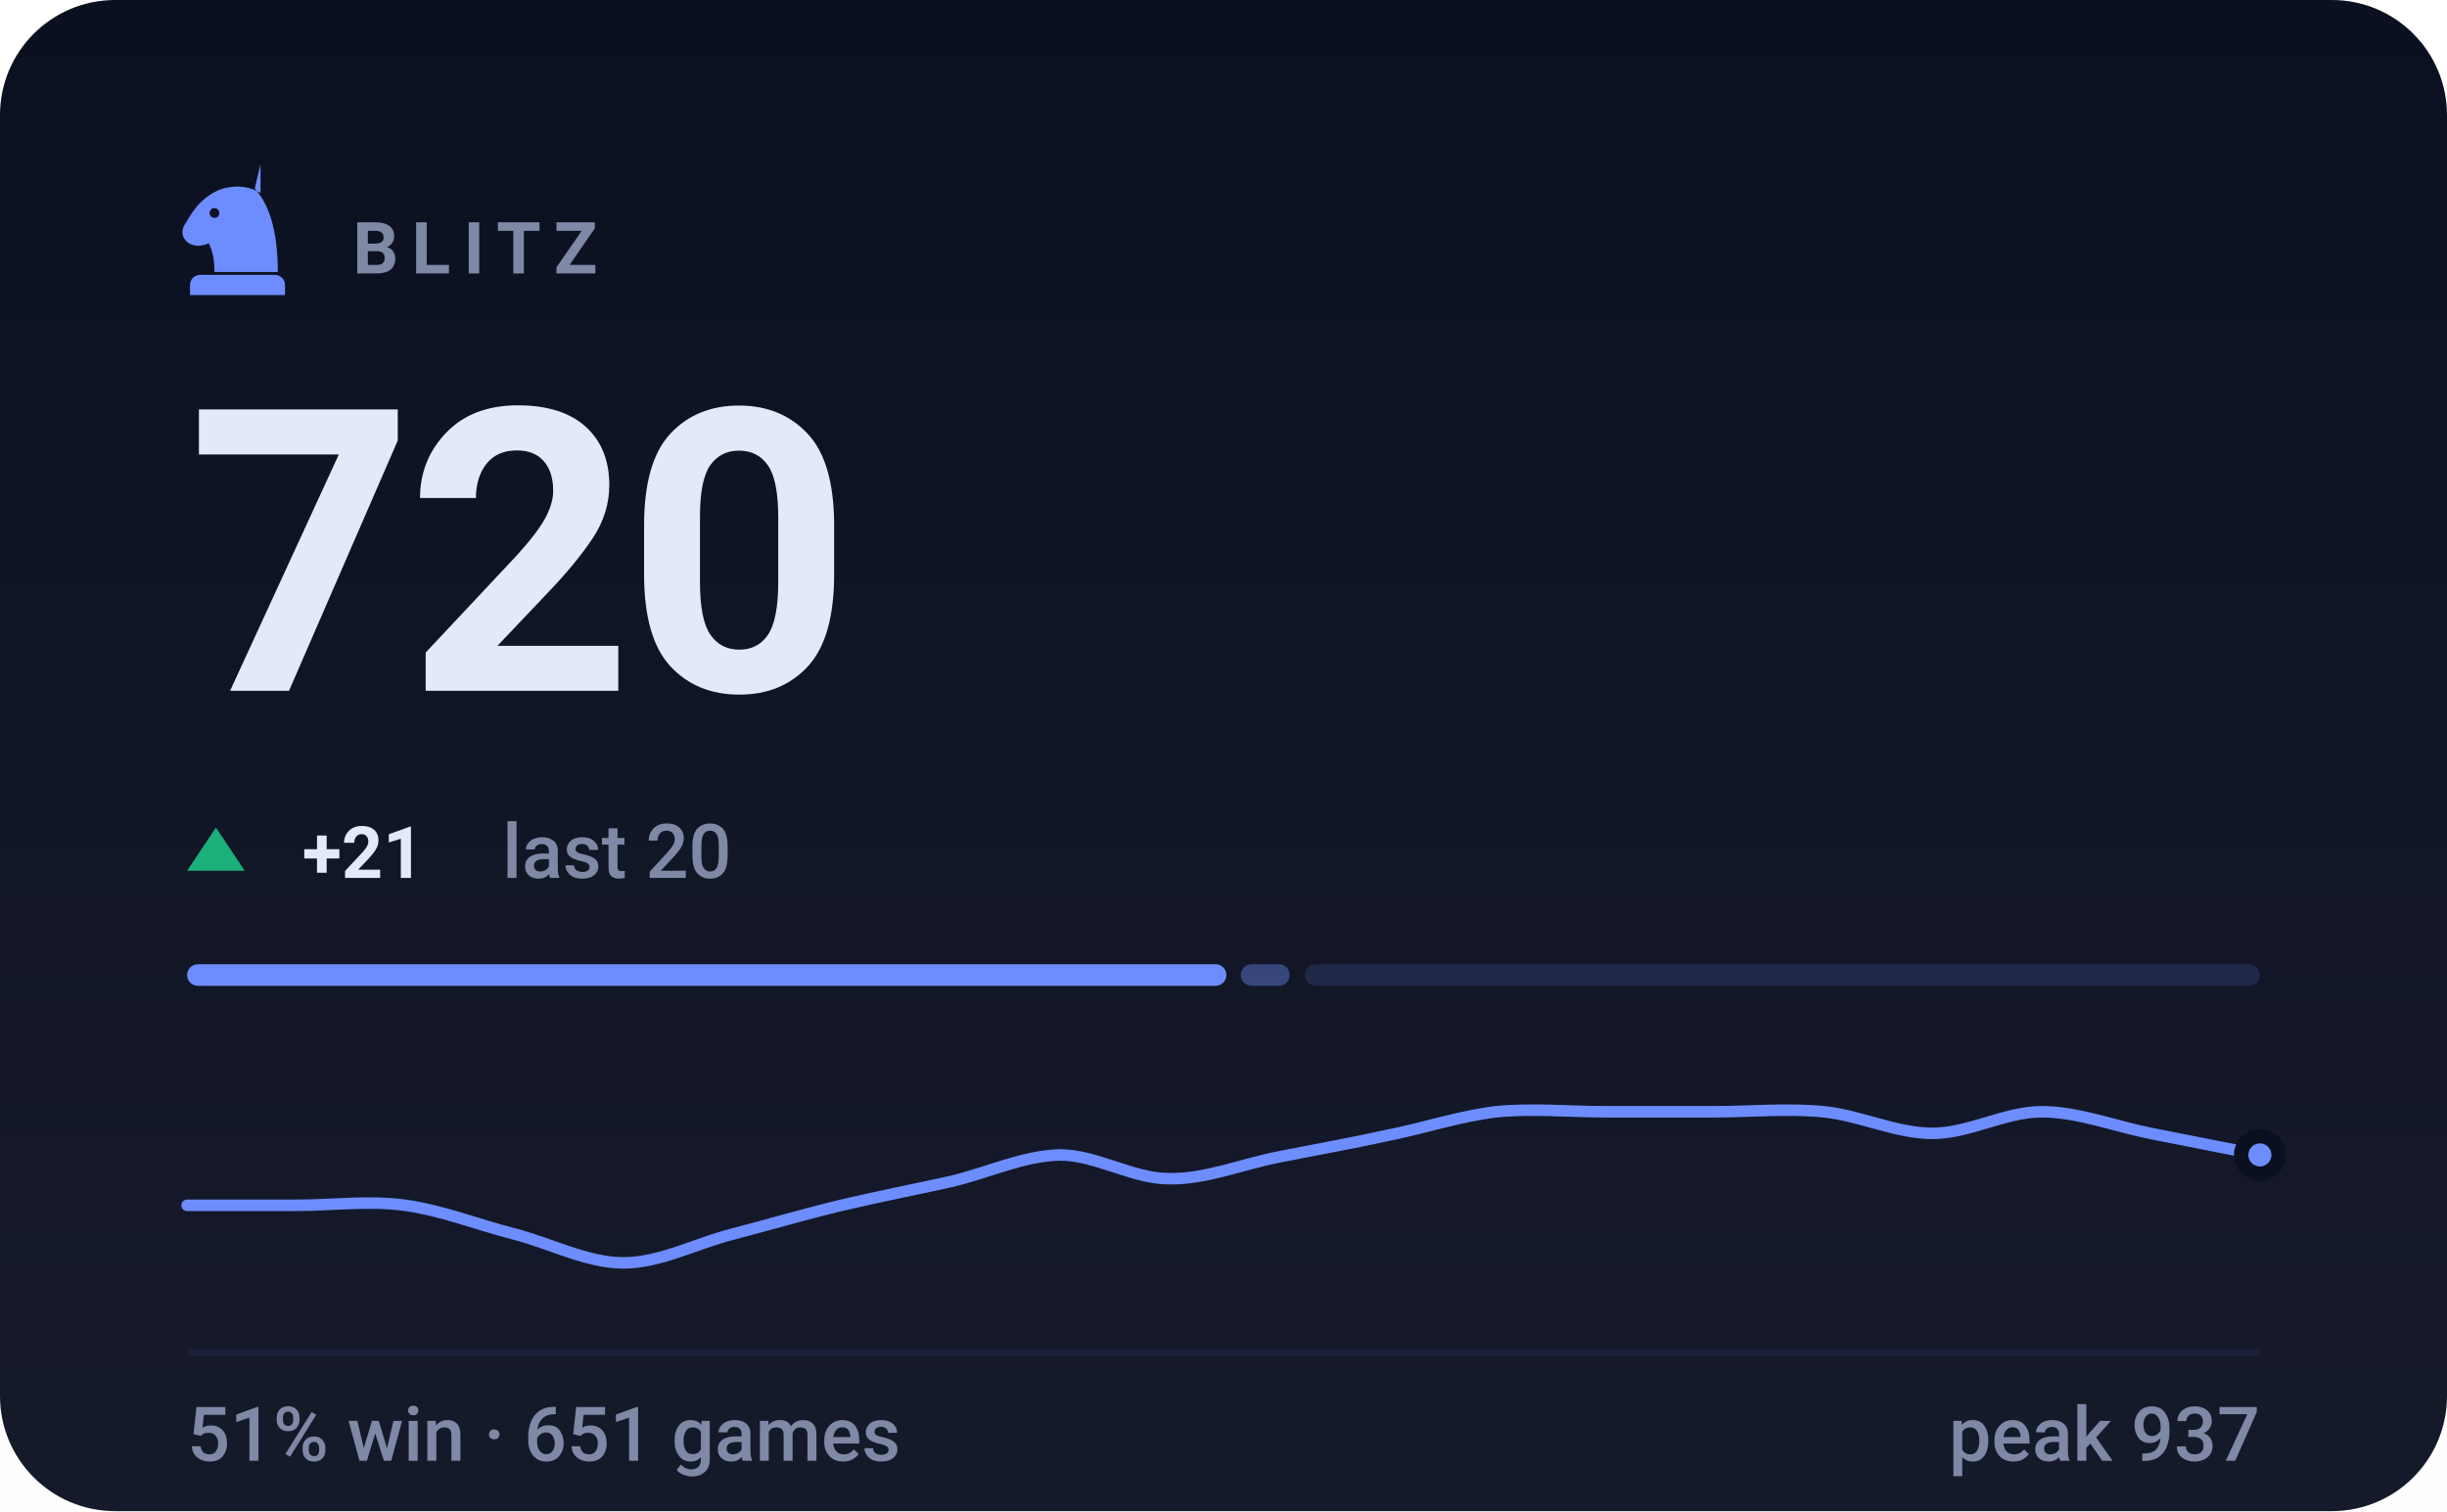
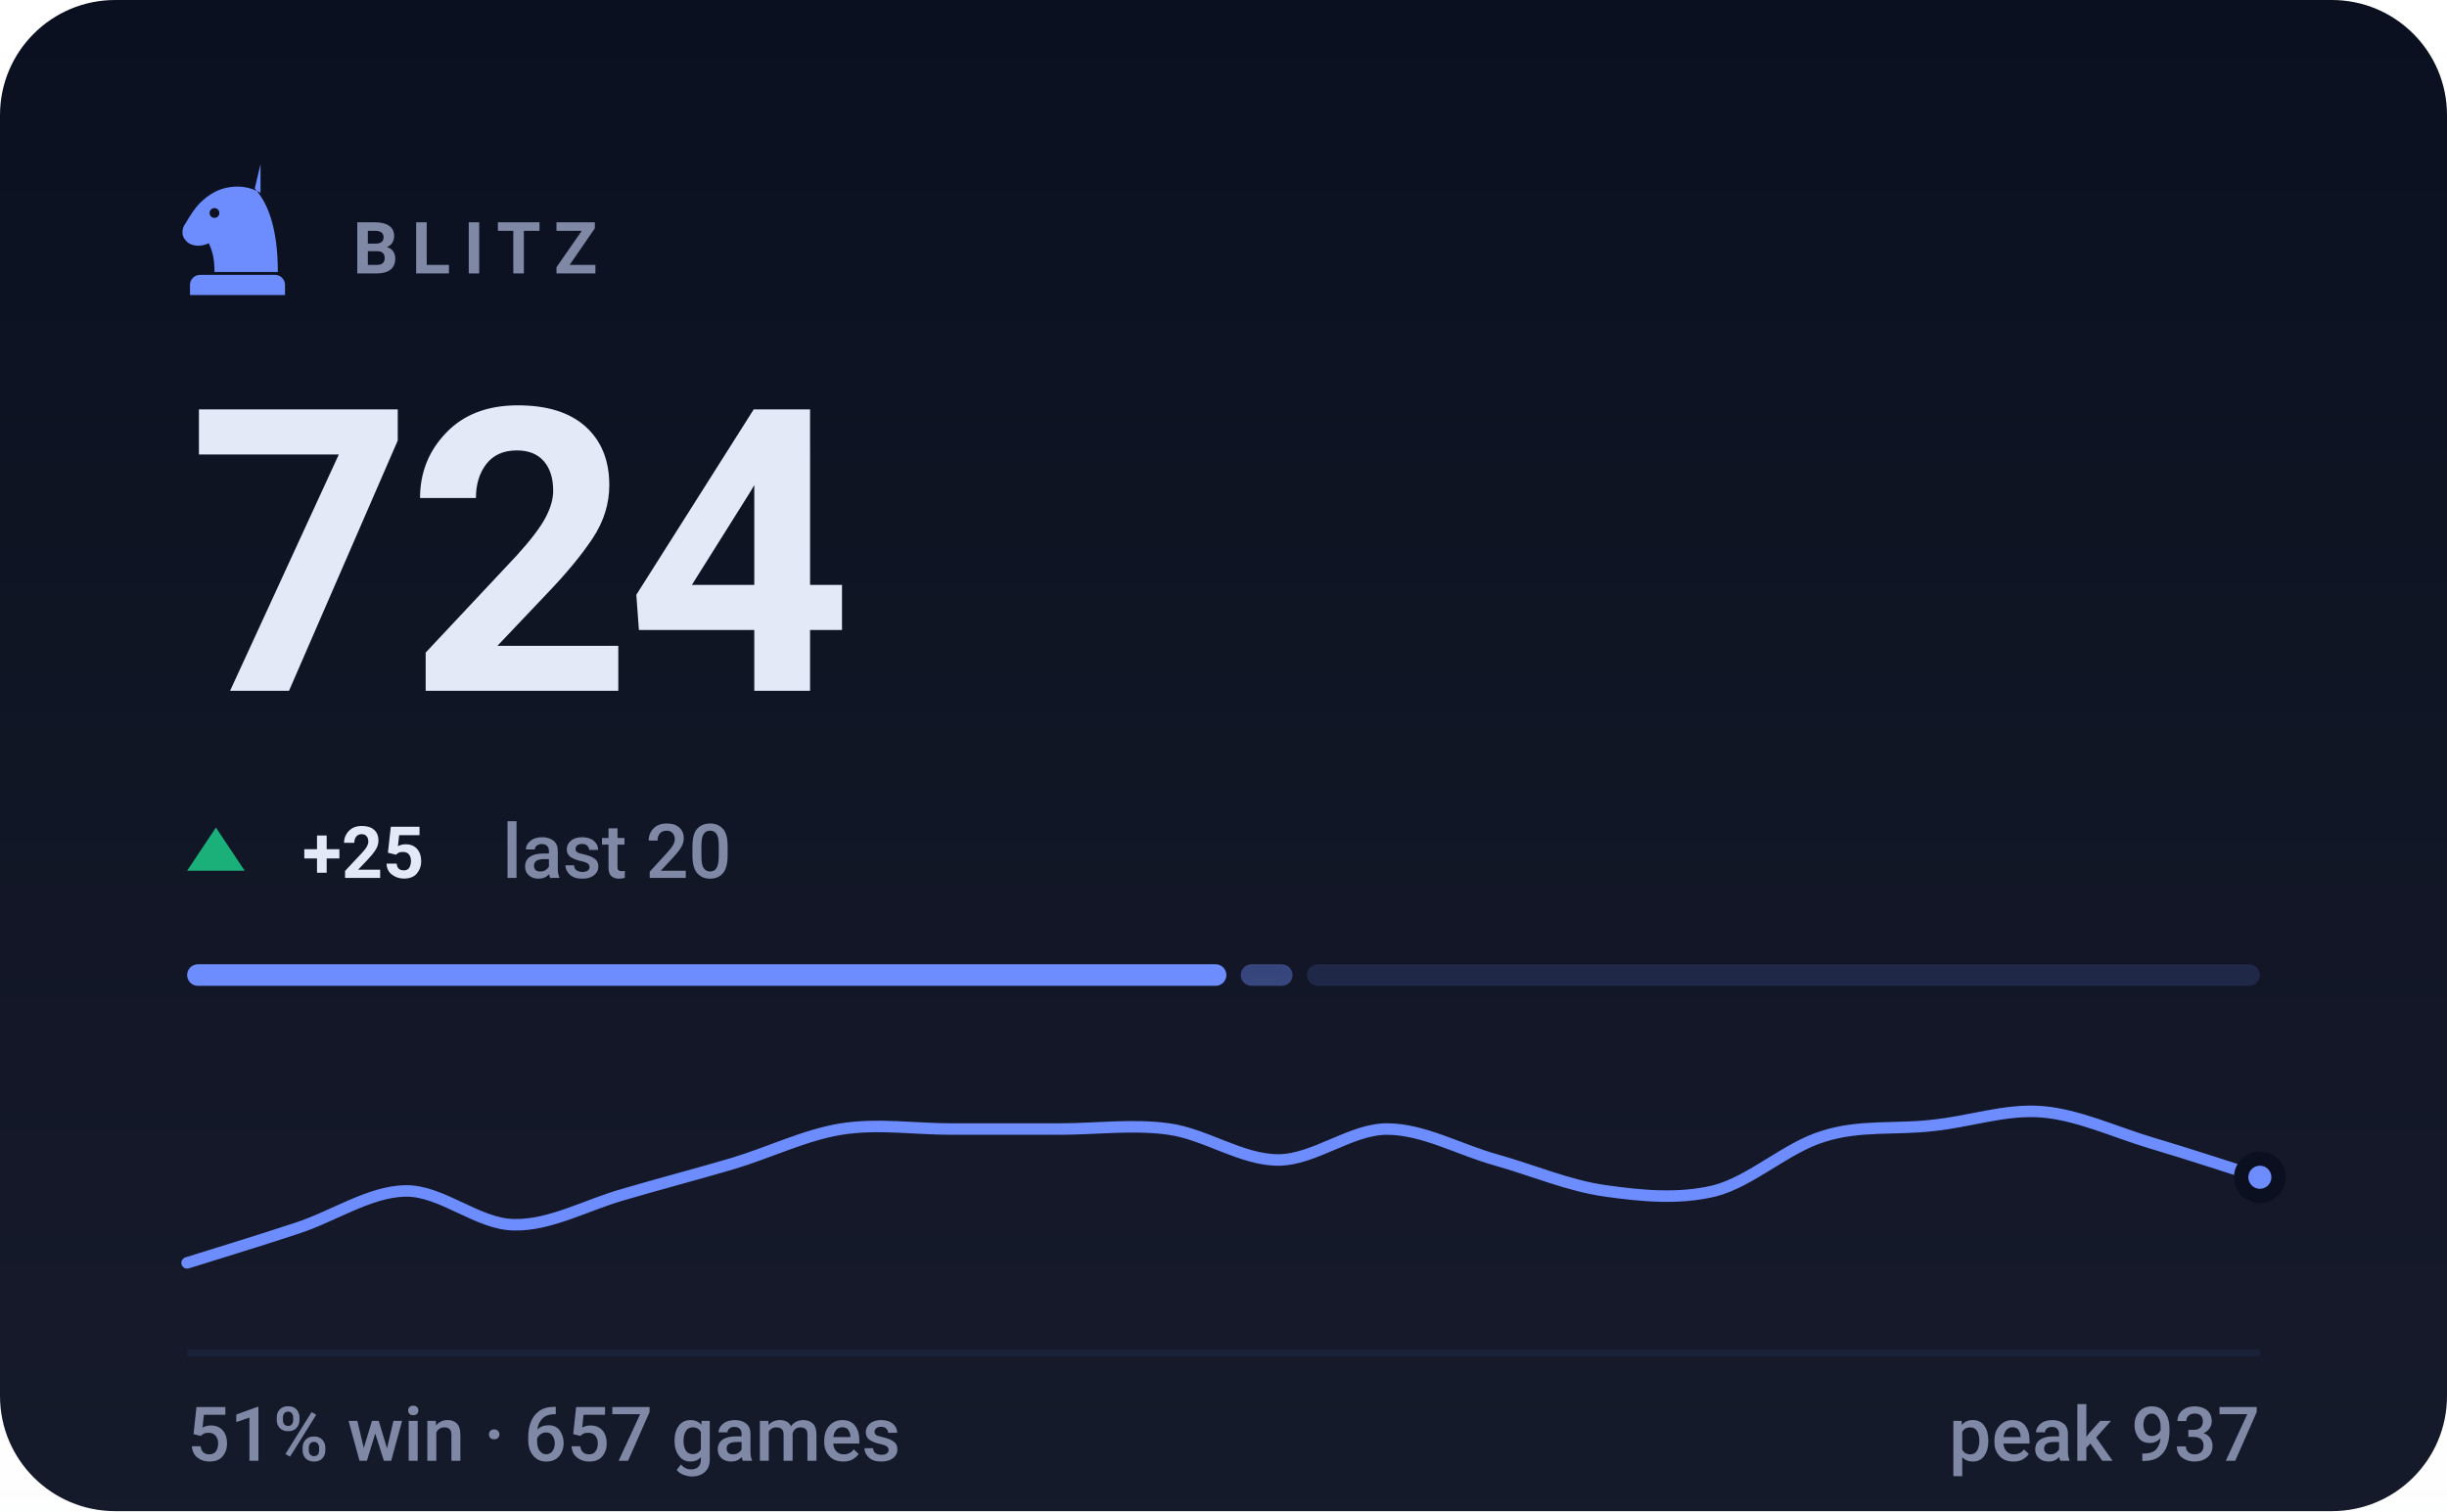
- <svg xmlns="http://www.w3.org/2000/svg" viewBox="0 0 340 210" width="340" height="210" role="img" aria-label="BLITZ rating 720, 51% win rate over 651 games">
+ <svg xmlns="http://www.w3.org/2000/svg" viewBox="0 0 340 210" width="340" height="210" role="img" aria-label="BLITZ rating 724, 51% win rate over 657 games">
  <style>svg{font-family:-apple-system,BlinkMacSystemFont,'Segoe UI',Roboto,'Helvetica Neue',Arial,sans-serif}text{fill:#e4e9f7;white-space:pre}.bg{fill:#0b1020}.acc{fill:#6d8dff}.win{fill:#1baf7a}.draw{fill:#8b8f96}.loss{fill:#d03b3b}.lbl{font-size:10px;font-weight:600;letter-spacing:.18em;fill:#7f88a5}.cap{font-size:10.5px;font-weight:500;fill:#7f88a5}.num{font-family:-apple-system,BlinkMacSystemFont,'Segoe UI',Roboto,'Helvetica Neue',Arial,sans-serif;font-weight:700;letter-spacing:-.02em}.tick{font-size:9px;font-weight:500;fill:#7f88a5;opacity:.75}.dl{font-size:10px;font-weight:600}.rule{stroke:#1a2138;stroke-width:1;fill:none}.grid{stroke:#1a2138;stroke-width:1;fill:none;opacity:.7}.ln{fill:none;stroke:#6d8dff;stroke-width:2;stroke-linecap:round;stroke-linejoin:round}.ring{stroke:#0b1020;stroke-width:2}.hollow{fill:none;stroke-width:1.5}.sq{fill:#e4e9f7;opacity:.035}</style>
  <rect class="bg" width="340" height="210" rx="16" />
  <defs>
    <linearGradient id="gp" x1="0" y1="0" x2="0" y2="1">
      <stop offset="0" stop-color="#e4e9f7" stop-opacity="0" />
      <stop offset="1" stop-color="#e4e9f7" stop-opacity=".05" />
    </linearGradient>
  </defs>
  <rect width="340" height="210" fill="url(#gp)" />
  <g class="acc" transform="translate(23.0,21.8) scale(0.2)">
    <path fill-rule="evenodd" d="M66 5l-4 17c9 10 16 27 16 58H34c0-8-1-14-4-20-6 3-13 2-16-2-3-3-3-8 0-12 3-5 6-10 10-14 6-6 13-10 21-11 7-1 14 0 21 4zM37.4 39a3.4 3.4 0 1 0-6.8 0 3.4 3.4 0 1 0 6.8 0zM24 82h52c3.9 0 7 3.1 7 7v7H17v-7c0-3.9 3.1-7 7-7z" />
  </g>
  <text class="lbl" x="49" y="38">BLITZ</text>
-   <text class="num" x="26" y="96" style="font-size:55px">720</text>
+   <text class="num" x="26" y="96" style="font-size:55px">724</text>
  <path fill="#1baf7a" d="M30 115L34 121H26Z" />
-   <text class="dl" x="42" y="122" fill="#1baf7a">+21</text>
+   <text class="dl" x="42" y="122" fill="#1baf7a">+25</text>
  <text class="cap" x="69.8" y="122">last 20</text>
  <rect x="26.0" y="134" width="144.4" height="3" rx="1.5" fill="#6d8dff" opacity="1" />
-   <rect x="172.4" y="134" width="6.8" height="3" rx="1.5" fill="#6d8dff" opacity="0.4" />
-   <rect x="181.3" y="134" width="132.7" height="3" rx="1.5" fill="#6d8dff" opacity="0.15" />
-   <path class="ln" style="stroke-width:1.6" d="M26.0 167.5C28.5 167.5 36.1 167.5 41.2 167.5C46.2 167.5 51.3 166.8 56.3 167.5C61.4 168.2 66.4 170.2 71.5 171.5C76.5 172.8 81.6 175.5 86.6 175.5C91.7 175.5 96.7 172.8 101.8 171.5C106.8 170.2 111.9 168.7 116.9 167.5C122.0 166.3 127.1 165.3 132.1 164.2C137.2 163.0 142.2 160.6 147.3 160.5C152.3 160.5 157.4 163.8 162.4 163.8C167.5 163.9 172.5 161.8 177.6 160.8C182.6 159.8 187.7 158.9 192.7 157.8C197.8 156.8 202.8 155.1 207.9 154.5C212.9 154.0 218.0 154.5 223.1 154.5C228.1 154.5 233.2 154.5 238.2 154.5C243.3 154.5 248.3 154.0 253.4 154.5C258.4 155.0 263.5 157.5 268.5 157.5C273.6 157.5 278.6 154.5 283.7 154.5C288.7 154.5 293.8 156.5 298.8 157.5C303.9 158.5 311.5 160.0 314.0 160.5" />
-   <circle class="acc ring" cx="314.0" cy="160.5" r="2.6" />
+   <rect x="172.4" y="134" width="7.2" height="3" rx="1.5" fill="#6d8dff" opacity="0.4" />
+   <rect x="181.6" y="134" width="132.4" height="3" rx="1.5" fill="#6d8dff" opacity="0.15" />
+   <path class="ln" style="stroke-width:1.6" d="M26.0 175.5C28.5 174.7 36.1 172.4 41.2 170.7C46.2 169.1 51.3 165.6 56.3 165.5C61.4 165.4 66.4 170.2 71.5 170.2C76.5 170.3 81.6 167.4 86.6 166.0C91.7 164.5 96.7 163.2 101.8 161.7C106.8 160.2 111.9 157.7 116.9 156.9C122.0 156.1 127.1 156.9 132.1 156.9C137.2 156.9 142.2 156.9 147.3 156.9C152.3 156.9 157.4 156.2 162.4 156.9C167.5 157.6 172.5 161.2 177.6 161.2C182.6 161.2 187.7 156.9 192.7 156.9C197.8 156.9 202.8 159.8 207.9 161.2C212.9 162.6 218.0 164.8 223.1 165.5C228.1 166.2 233.2 166.7 238.2 165.5C243.3 164.2 248.3 159.4 253.4 157.9C258.4 156.3 263.5 157.0 268.5 156.4C273.6 155.9 278.6 154.1 283.7 154.5C288.7 154.9 293.8 157.3 298.8 158.8C303.9 160.3 311.5 162.8 314.0 163.6" />
+   <circle class="acc ring" cx="314.0" cy="163.6" r="2.6" />
  <line class="rule" x1="26" y1="188" x2="314" y2="188" />
-   <text class="cap" x="26" y="203">51% win · 651 games</text>
+   <text class="cap" x="26" y="203">51% win · 657 games</text>
  <text class="cap" x="314" y="203" text-anchor="end">peak 937</text>
</svg>
